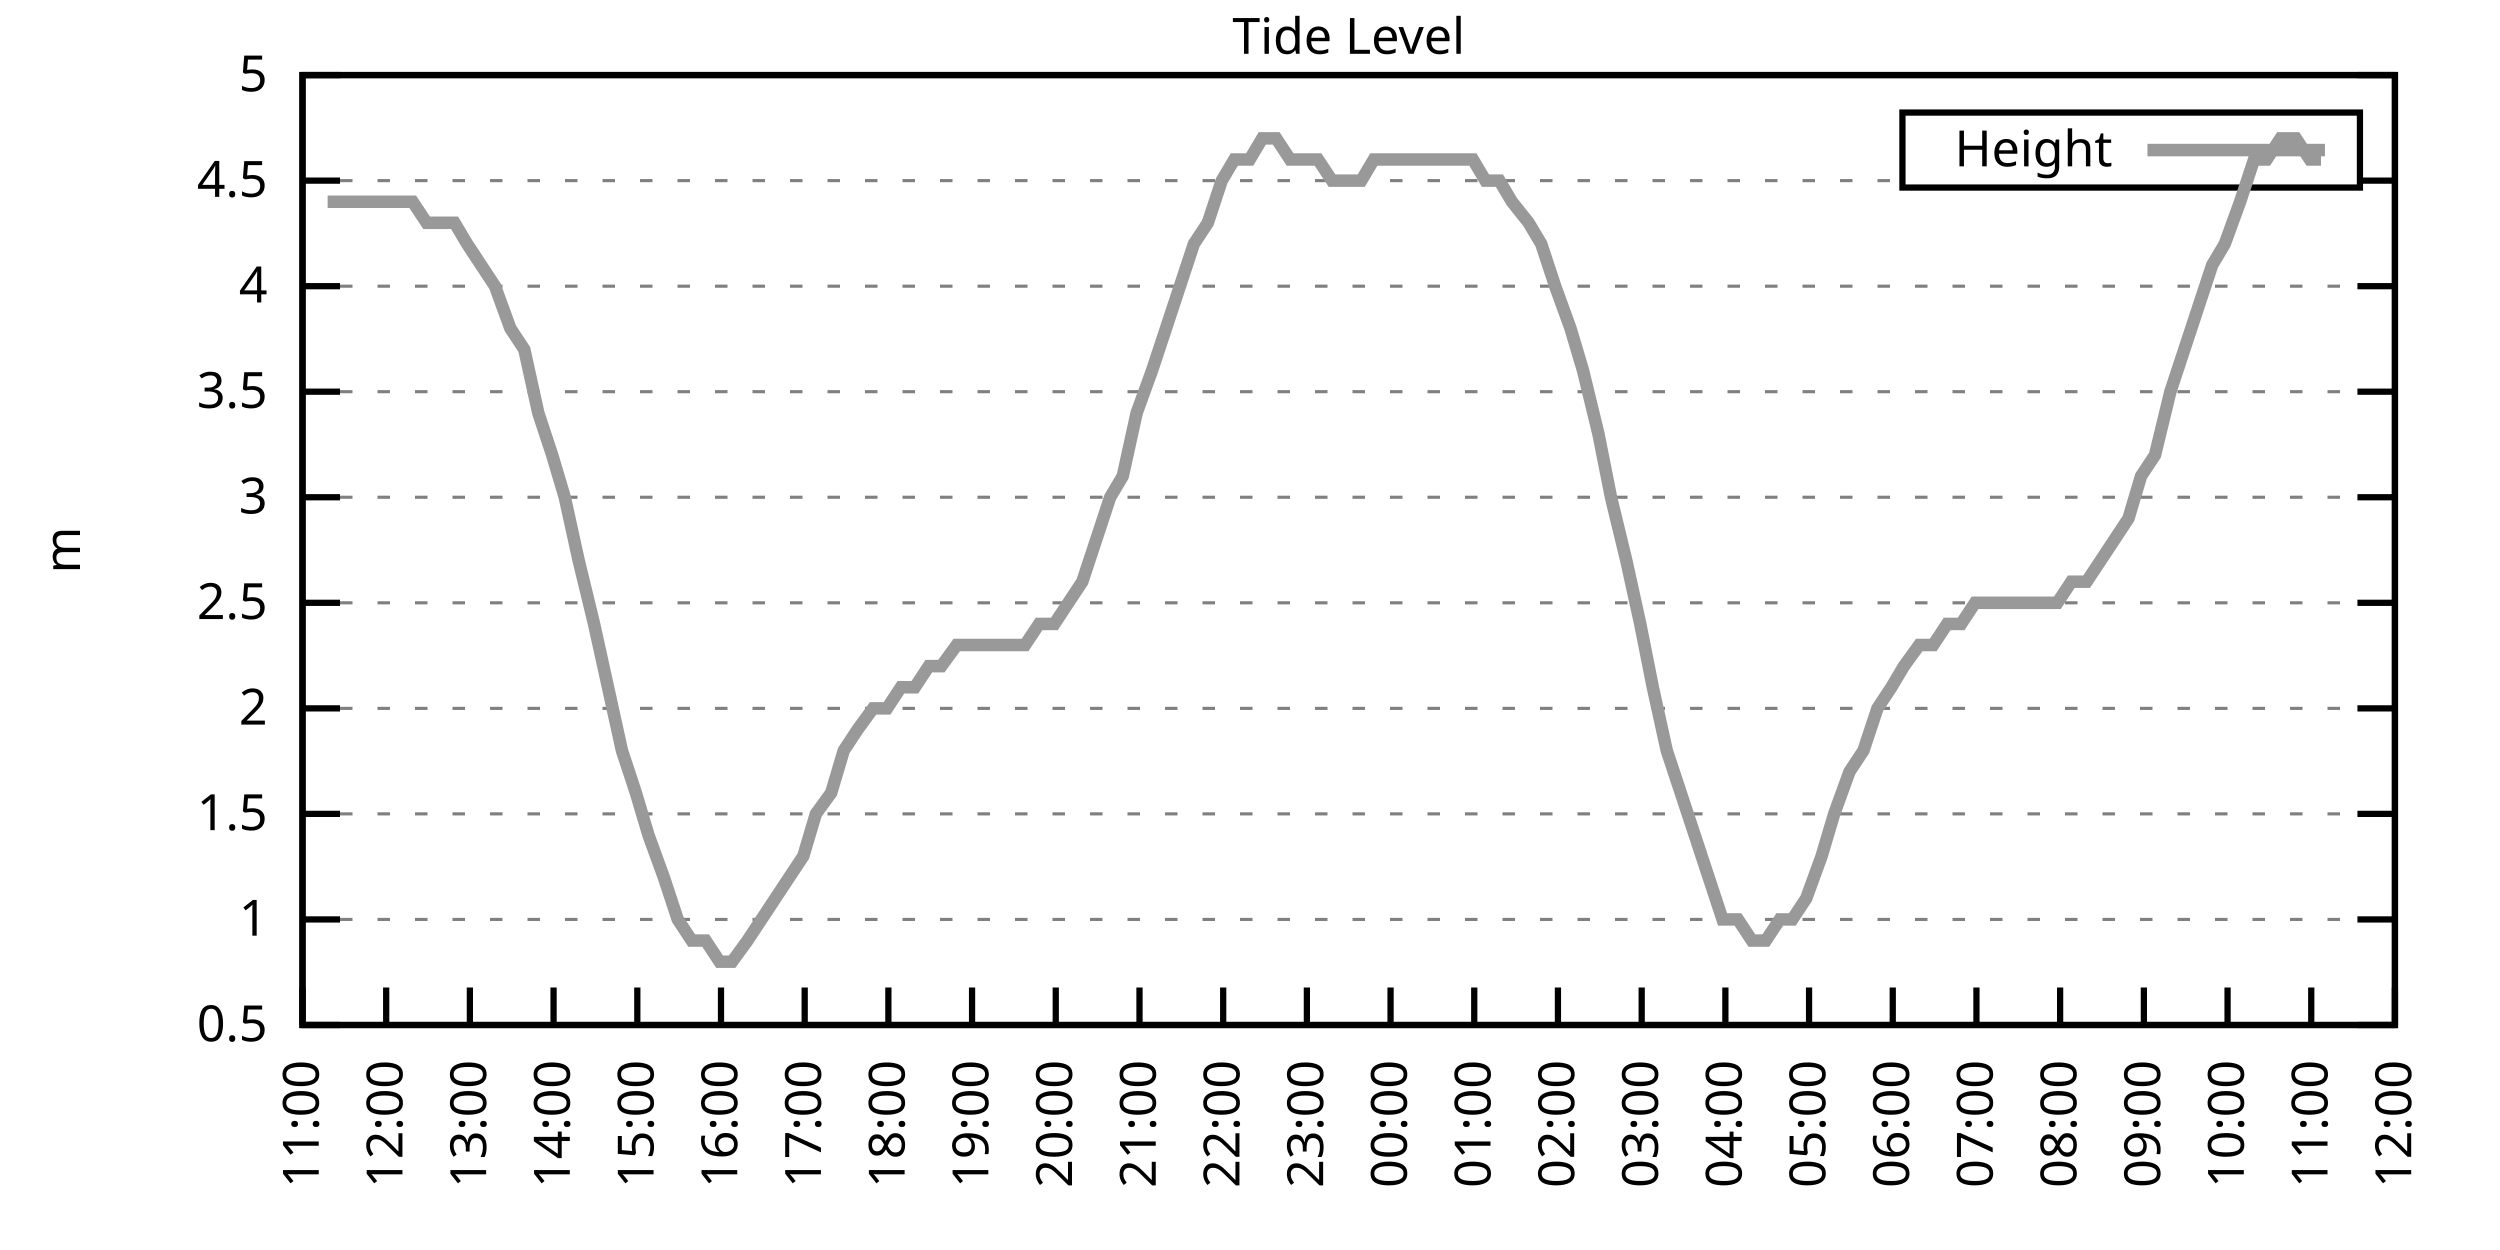
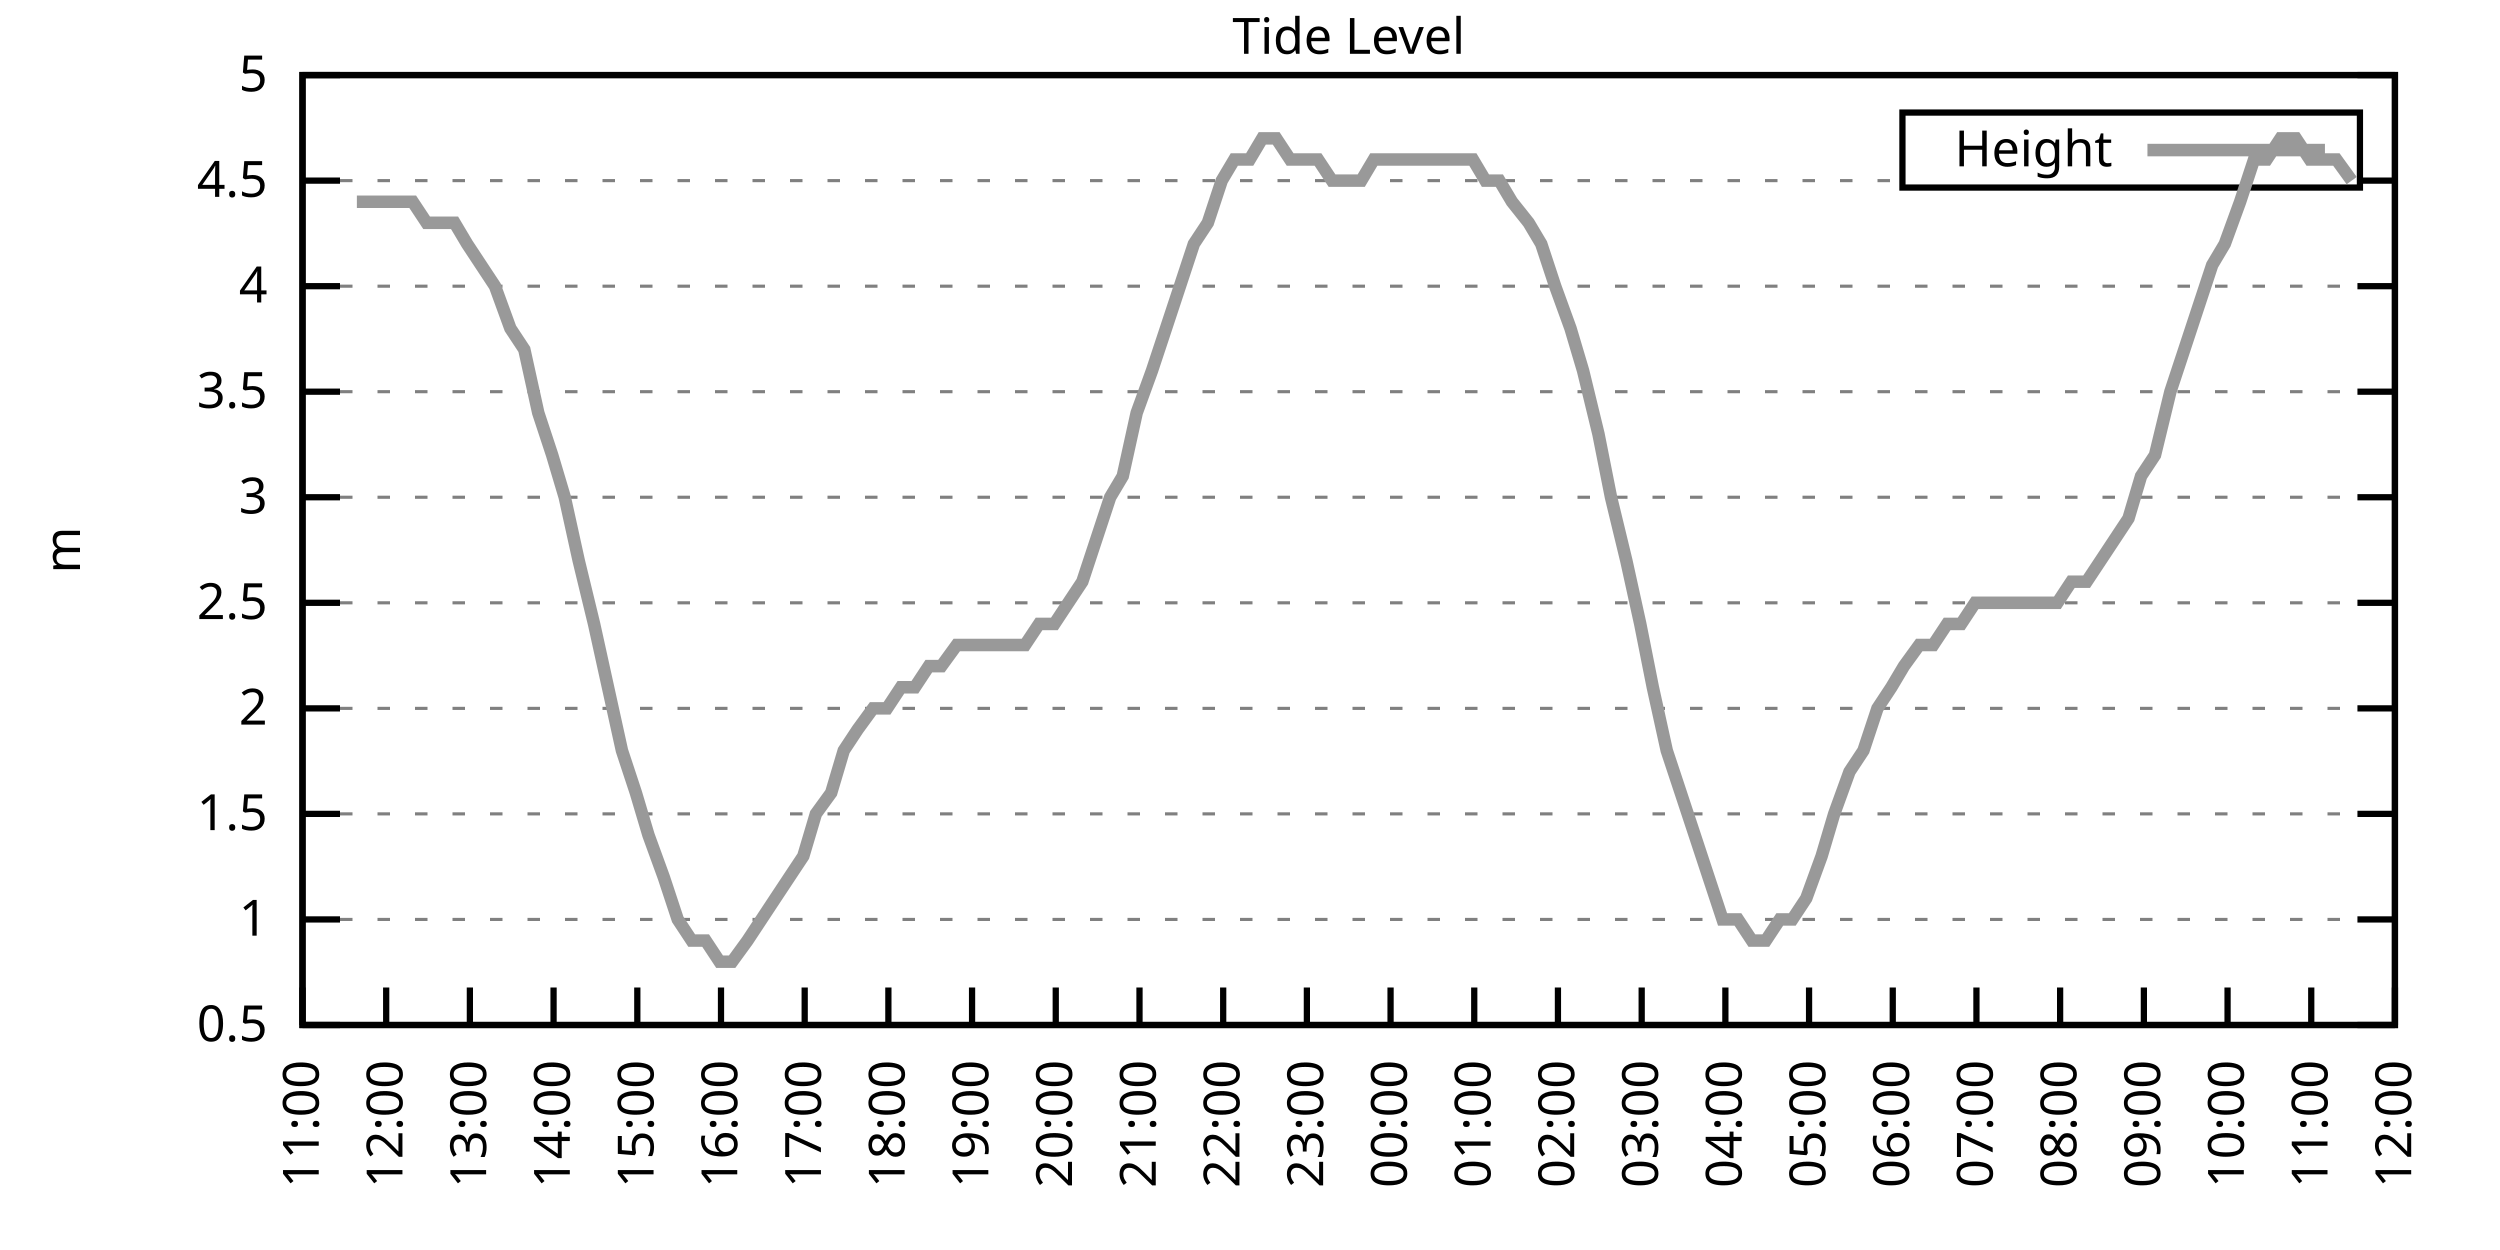
<svg xmlns="http://www.w3.org/2000/svg" xmlns:xlink="http://www.w3.org/1999/xlink" width="400" height="200" viewBox="0 0 400 200">
  <g id="gnuplot_canvas">
    <rect x="0" y="0" width="400" height="200" fill="none" />
    <defs>
      <circle id="gpDot" r="0.5" stroke-width="0.5" stroke="currentColor" />
      <path id="gpPt0" stroke-width="0.333" stroke="currentColor" d="M-1,0 h2 M0,-1 v2" />
      <path id="gpPt1" stroke-width="0.333" stroke="currentColor" d="M-1,-1 L1,1 M1,-1 L-1,1" />
      <path id="gpPt2" stroke-width="0.333" stroke="currentColor" d="M-1,0 L1,0 M0,-1 L0,1 M-1,-1 L1,1 M-1,1 L1,-1" />
      <rect id="gpPt3" stroke-width="0.333" stroke="currentColor" x="-1" y="-1" width="2" height="2" />
      <rect id="gpPt4" stroke-width="0.333" stroke="currentColor" fill="currentColor" x="-1" y="-1" width="2" height="2" />
      <circle id="gpPt5" stroke-width="0.333" stroke="currentColor" cx="0" cy="0" r="1" />
      <use xlink:href="#gpPt5" id="gpPt6" fill="currentColor" stroke="none" />
      <path id="gpPt7" stroke-width="0.333" stroke="currentColor" d="M0,-1.33 L-1.33,0.67 L1.33,0.67 z" />
      <use xlink:href="#gpPt7" id="gpPt8" fill="currentColor" stroke="none" />
      <use xlink:href="#gpPt7" id="gpPt9" stroke="currentColor" transform="rotate(180)" />
      <use xlink:href="#gpPt9" id="gpPt10" fill="currentColor" stroke="none" />
      <use xlink:href="#gpPt3" id="gpPt11" stroke="currentColor" transform="rotate(45)" />
      <use xlink:href="#gpPt11" id="gpPt12" fill="currentColor" stroke="none" />
      <path id="gpPt13" stroke-width="0.333" stroke="currentColor" d="M0,1.330 L1.265,0.411 L0.782,-1.067 L-0.782,-1.076 L-1.265,0.411 z" />
      <use xlink:href="#gpPt13" id="gpPt14" fill="currentColor" stroke="none" />
      <filter id="textbox" filterUnits="objectBoundingBox" x="0" y="0" height="1" width="1">
        <feFlood flood-color="white" flood-opacity="1" result="bgnd" />
        <feComposite in="SourceGraphic" in2="bgnd" operator="atop" />
      </filter>
      <filter id="greybox" filterUnits="objectBoundingBox" x="0" y="0" height="1" width="1">
        <feFlood flood-color="lightgrey" flood-opacity="1" result="grey" />
        <feComposite in="SourceGraphic" in2="grey" operator="atop" />
      </filter>
    </defs>
    <g fill="none" color="white" stroke="currentColor" stroke-width="1.00" stroke-linecap="butt" stroke-linejoin="miter">
</g>
    <g fill="none" color="black" stroke="currentColor" stroke-width="1.00" stroke-linecap="butt" stroke-linejoin="miter">
      <g stroke="none" shape-rendering="crispEdges">
        <polygon fill="rgb(255, 255, 255)" points="48.40,164.00 383.18,164.00 383.18,12.02 48.40,12.02 " />
      </g>
    </g>
    <g fill="none" color="black" stroke="currentColor" stroke-width="1.00" stroke-linecap="butt" stroke-linejoin="miter">
</g>
    <g fill="none" color="black" stroke="black" stroke-width="0.50" stroke-linecap="butt" stroke-linejoin="miter">
</g>
    <g fill="none" color="gray" stroke="currentColor" stroke-width="0.50" stroke-linecap="butt" stroke-linejoin="miter">
      <path stroke="gray" stroke-dasharray="2,4" class="gridline" d="M48.40,164.00 L383.19,164.00  " />
    </g>
    <g fill="none" color="gray" stroke="gray" stroke-width="1.00" stroke-linecap="butt" stroke-linejoin="miter">
</g>
    <g fill="none" color="black" stroke="currentColor" stroke-width="1.00" stroke-linecap="butt" stroke-linejoin="miter">
      <path stroke="black" d="M48.40,164.00 L54.40,164.00 M383.19,164.00 L377.19,164.00  " />
      <g transform="translate(42.80,166.60)" stroke="none" fill="black" font-family="Sans" font-size="8.00" text-anchor="end">
        <text>
          <tspan font-family="Sans"> 0.5</tspan>
        </text>
      </g>
    </g>
    <g fill="none" color="black" stroke="currentColor" stroke-width="1.00" stroke-linecap="butt" stroke-linejoin="miter">
</g>
    <g fill="none" color="black" stroke="black" stroke-width="0.50" stroke-linecap="butt" stroke-linejoin="miter">
</g>
    <g fill="none" color="gray" stroke="currentColor" stroke-width="0.50" stroke-linecap="butt" stroke-linejoin="miter">
      <path stroke="gray" stroke-dasharray="2,4" class="gridline" d="M48.40,147.11 L383.19,147.11  " />
    </g>
    <g fill="none" color="gray" stroke="gray" stroke-width="1.00" stroke-linecap="butt" stroke-linejoin="miter">
</g>
    <g fill="none" color="black" stroke="currentColor" stroke-width="1.00" stroke-linecap="butt" stroke-linejoin="miter">
      <path stroke="black" d="M48.40,147.11 L54.40,147.11 M383.19,147.11 L377.19,147.11  " />
      <g transform="translate(42.80,149.71)" stroke="none" fill="black" font-family="Sans" font-size="8.00" text-anchor="end">
        <text>
          <tspan font-family="Sans"> 1</tspan>
        </text>
      </g>
    </g>
    <g fill="none" color="black" stroke="currentColor" stroke-width="1.00" stroke-linecap="butt" stroke-linejoin="miter">
</g>
    <g fill="none" color="black" stroke="black" stroke-width="0.50" stroke-linecap="butt" stroke-linejoin="miter">
</g>
    <g fill="none" color="gray" stroke="currentColor" stroke-width="0.50" stroke-linecap="butt" stroke-linejoin="miter">
      <path stroke="gray" stroke-dasharray="2,4" class="gridline" d="M48.40,130.22 L383.19,130.22  " />
    </g>
    <g fill="none" color="gray" stroke="gray" stroke-width="1.00" stroke-linecap="butt" stroke-linejoin="miter">
</g>
    <g fill="none" color="black" stroke="currentColor" stroke-width="1.00" stroke-linecap="butt" stroke-linejoin="miter">
      <path stroke="black" d="M48.40,130.22 L54.40,130.22 M383.19,130.22 L377.19,130.22  " />
      <g transform="translate(42.80,132.82)" stroke="none" fill="black" font-family="Sans" font-size="8.00" text-anchor="end">
        <text>
          <tspan font-family="Sans"> 1.5</tspan>
        </text>
      </g>
    </g>
    <g fill="none" color="black" stroke="currentColor" stroke-width="1.00" stroke-linecap="butt" stroke-linejoin="miter">
</g>
    <g fill="none" color="black" stroke="black" stroke-width="0.50" stroke-linecap="butt" stroke-linejoin="miter">
</g>
    <g fill="none" color="gray" stroke="currentColor" stroke-width="0.50" stroke-linecap="butt" stroke-linejoin="miter">
      <path stroke="gray" stroke-dasharray="2,4" class="gridline" d="M48.40,113.34 L383.19,113.34  " />
    </g>
    <g fill="none" color="gray" stroke="gray" stroke-width="1.00" stroke-linecap="butt" stroke-linejoin="miter">
</g>
    <g fill="none" color="black" stroke="currentColor" stroke-width="1.00" stroke-linecap="butt" stroke-linejoin="miter">
      <path stroke="black" d="M48.40,113.34 L54.40,113.34 M383.19,113.34 L377.19,113.34  " />
      <g transform="translate(42.80,115.94)" stroke="none" fill="black" font-family="Sans" font-size="8.00" text-anchor="end">
        <text>
          <tspan font-family="Sans"> 2</tspan>
        </text>
      </g>
    </g>
    <g fill="none" color="black" stroke="currentColor" stroke-width="1.00" stroke-linecap="butt" stroke-linejoin="miter">
</g>
    <g fill="none" color="black" stroke="black" stroke-width="0.50" stroke-linecap="butt" stroke-linejoin="miter">
</g>
    <g fill="none" color="gray" stroke="currentColor" stroke-width="0.50" stroke-linecap="butt" stroke-linejoin="miter">
      <path stroke="gray" stroke-dasharray="2,4" class="gridline" d="M48.40,96.45 L383.19,96.45  " />
    </g>
    <g fill="none" color="gray" stroke="gray" stroke-width="1.00" stroke-linecap="butt" stroke-linejoin="miter">
</g>
    <g fill="none" color="black" stroke="currentColor" stroke-width="1.00" stroke-linecap="butt" stroke-linejoin="miter">
      <path stroke="black" d="M48.40,96.45 L54.40,96.45 M383.19,96.45 L377.19,96.45  " />
      <g transform="translate(42.80,99.05)" stroke="none" fill="black" font-family="Sans" font-size="8.00" text-anchor="end">
        <text>
          <tspan font-family="Sans"> 2.5</tspan>
        </text>
      </g>
    </g>
    <g fill="none" color="black" stroke="currentColor" stroke-width="1.00" stroke-linecap="butt" stroke-linejoin="miter">
</g>
    <g fill="none" color="black" stroke="black" stroke-width="0.50" stroke-linecap="butt" stroke-linejoin="miter">
</g>
    <g fill="none" color="gray" stroke="currentColor" stroke-width="0.50" stroke-linecap="butt" stroke-linejoin="miter">
      <path stroke="gray" stroke-dasharray="2,4" class="gridline" d="M48.40,79.56 L383.19,79.56  " />
    </g>
    <g fill="none" color="gray" stroke="gray" stroke-width="1.00" stroke-linecap="butt" stroke-linejoin="miter">
</g>
    <g fill="none" color="black" stroke="currentColor" stroke-width="1.00" stroke-linecap="butt" stroke-linejoin="miter">
      <path stroke="black" d="M48.40,79.56 L54.40,79.56 M383.19,79.56 L377.19,79.56  " />
      <g transform="translate(42.80,82.16)" stroke="none" fill="black" font-family="Sans" font-size="8.00" text-anchor="end">
        <text>
          <tspan font-family="Sans"> 3</tspan>
        </text>
      </g>
    </g>
    <g fill="none" color="black" stroke="currentColor" stroke-width="1.00" stroke-linecap="butt" stroke-linejoin="miter">
</g>
    <g fill="none" color="black" stroke="black" stroke-width="0.50" stroke-linecap="butt" stroke-linejoin="miter">
</g>
    <g fill="none" color="gray" stroke="currentColor" stroke-width="0.50" stroke-linecap="butt" stroke-linejoin="miter">
      <path stroke="gray" stroke-dasharray="2,4" class="gridline" d="M48.40,62.67 L383.19,62.67  " />
    </g>
    <g fill="none" color="gray" stroke="gray" stroke-width="1.00" stroke-linecap="butt" stroke-linejoin="miter">
</g>
    <g fill="none" color="black" stroke="currentColor" stroke-width="1.00" stroke-linecap="butt" stroke-linejoin="miter">
      <path stroke="black" d="M48.40,62.67 L54.40,62.67 M383.19,62.67 L377.19,62.67  " />
      <g transform="translate(42.80,65.27)" stroke="none" fill="black" font-family="Sans" font-size="8.00" text-anchor="end">
        <text>
          <tspan font-family="Sans"> 3.5</tspan>
        </text>
      </g>
    </g>
    <g fill="none" color="black" stroke="currentColor" stroke-width="1.00" stroke-linecap="butt" stroke-linejoin="miter">
</g>
    <g fill="none" color="black" stroke="black" stroke-width="0.50" stroke-linecap="butt" stroke-linejoin="miter">
</g>
    <g fill="none" color="gray" stroke="currentColor" stroke-width="0.50" stroke-linecap="butt" stroke-linejoin="miter">
      <path stroke="gray" stroke-dasharray="2,4" class="gridline" d="M48.40,45.79 L383.19,45.79  " />
    </g>
    <g fill="none" color="gray" stroke="gray" stroke-width="1.00" stroke-linecap="butt" stroke-linejoin="miter">
</g>
    <g fill="none" color="black" stroke="currentColor" stroke-width="1.00" stroke-linecap="butt" stroke-linejoin="miter">
      <path stroke="black" d="M48.40,45.79 L54.40,45.79 M383.19,45.79 L377.19,45.79  " />
      <g transform="translate(42.80,48.39)" stroke="none" fill="black" font-family="Sans" font-size="8.00" text-anchor="end">
        <text>
          <tspan font-family="Sans"> 4</tspan>
        </text>
      </g>
    </g>
    <g fill="none" color="black" stroke="currentColor" stroke-width="1.00" stroke-linecap="butt" stroke-linejoin="miter">
</g>
    <g fill="none" color="black" stroke="black" stroke-width="0.50" stroke-linecap="butt" stroke-linejoin="miter">
</g>
    <g fill="none" color="gray" stroke="currentColor" stroke-width="0.50" stroke-linecap="butt" stroke-linejoin="miter">
      <path stroke="gray" stroke-dasharray="2,4" class="gridline" d="M48.40,28.90 L304.39,28.90 M377.59,28.90 L383.19,28.90  " />
    </g>
    <g fill="none" color="gray" stroke="gray" stroke-width="1.00" stroke-linecap="butt" stroke-linejoin="miter">
</g>
    <g fill="none" color="black" stroke="currentColor" stroke-width="1.00" stroke-linecap="butt" stroke-linejoin="miter">
      <path stroke="black" d="M48.40,28.90 L54.40,28.90 M383.19,28.90 L377.19,28.90  " />
      <g transform="translate(42.80,31.50)" stroke="none" fill="black" font-family="Sans" font-size="8.00" text-anchor="end">
        <text>
          <tspan font-family="Sans"> 4.5</tspan>
        </text>
      </g>
    </g>
    <g fill="none" color="black" stroke="currentColor" stroke-width="1.00" stroke-linecap="butt" stroke-linejoin="miter">
</g>
    <g fill="none" color="black" stroke="black" stroke-width="0.50" stroke-linecap="butt" stroke-linejoin="miter">
</g>
    <g fill="none" color="gray" stroke="currentColor" stroke-width="0.50" stroke-linecap="butt" stroke-linejoin="miter">
      <path stroke="gray" stroke-dasharray="2,4" class="gridline" d="M48.40,12.01 L383.19,12.01  " />
    </g>
    <g fill="none" color="gray" stroke="gray" stroke-width="1.00" stroke-linecap="butt" stroke-linejoin="miter">
</g>
    <g fill="none" color="black" stroke="currentColor" stroke-width="1.00" stroke-linecap="butt" stroke-linejoin="miter">
      <path stroke="black" d="M48.40,12.01 L54.40,12.01 M383.19,12.01 L377.19,12.01  " />
      <g transform="translate(42.80,14.61)" stroke="none" fill="black" font-family="Sans" font-size="8.00" text-anchor="end">
        <text>
          <tspan font-family="Sans"> 5</tspan>
        </text>
      </g>
    </g>
    <g fill="none" color="black" stroke="currentColor" stroke-width="1.00" stroke-linecap="butt" stroke-linejoin="miter">
      <path stroke="black" d="M48.40,164.00 L48.40,158.00  " />
      <g transform="translate(51.00,169.60) rotate(270.00)" stroke="none" fill="black" font-family="Sans" font-size="8.00" text-anchor="end">
        <text>
          <tspan font-family="Sans">11:00</tspan>
        </text>
      </g>
    </g>
    <g fill="none" color="black" stroke="currentColor" stroke-width="1.00" stroke-linecap="butt" stroke-linejoin="miter">
      <path stroke="black" d="M61.79,164.00 L61.79,158.00  " />
      <g transform="translate(64.39,169.60) rotate(270.00)" stroke="none" fill="black" font-family="Sans" font-size="8.00" text-anchor="end">
        <text>
          <tspan font-family="Sans">12:00</tspan>
        </text>
      </g>
    </g>
    <g fill="none" color="black" stroke="currentColor" stroke-width="1.00" stroke-linecap="butt" stroke-linejoin="miter">
      <path stroke="black" d="M75.18,164.00 L75.18,158.00  " />
      <g transform="translate(77.78,169.60) rotate(270.00)" stroke="none" fill="black" font-family="Sans" font-size="8.00" text-anchor="end">
        <text>
          <tspan font-family="Sans">13:00</tspan>
        </text>
      </g>
    </g>
    <g fill="none" color="black" stroke="currentColor" stroke-width="1.00" stroke-linecap="butt" stroke-linejoin="miter">
      <path stroke="black" d="M88.57,164.00 L88.57,158.00  " />
      <g transform="translate(91.17,169.60) rotate(270.00)" stroke="none" fill="black" font-family="Sans" font-size="8.00" text-anchor="end">
        <text>
          <tspan font-family="Sans">14:00</tspan>
        </text>
      </g>
    </g>
    <g fill="none" color="black" stroke="currentColor" stroke-width="1.00" stroke-linecap="butt" stroke-linejoin="miter">
      <path stroke="black" d="M101.97,164.00 L101.97,158.00  " />
      <g transform="translate(104.57,169.60) rotate(270.00)" stroke="none" fill="black" font-family="Sans" font-size="8.00" text-anchor="end">
        <text>
          <tspan font-family="Sans">15:00</tspan>
        </text>
      </g>
    </g>
    <g fill="none" color="black" stroke="currentColor" stroke-width="1.00" stroke-linecap="butt" stroke-linejoin="miter">
      <path stroke="black" d="M115.36,164.00 L115.36,158.00  " />
      <g transform="translate(117.96,169.60) rotate(270.00)" stroke="none" fill="black" font-family="Sans" font-size="8.00" text-anchor="end">
        <text>
          <tspan font-family="Sans">16:00</tspan>
        </text>
      </g>
    </g>
    <g fill="none" color="black" stroke="currentColor" stroke-width="1.00" stroke-linecap="butt" stroke-linejoin="miter">
      <path stroke="black" d="M128.75,164.00 L128.75,158.00  " />
      <g transform="translate(131.35,169.60) rotate(270.00)" stroke="none" fill="black" font-family="Sans" font-size="8.00" text-anchor="end">
        <text>
          <tspan font-family="Sans">17:00</tspan>
        </text>
      </g>
    </g>
    <g fill="none" color="black" stroke="currentColor" stroke-width="1.00" stroke-linecap="butt" stroke-linejoin="miter">
      <path stroke="black" d="M142.14,164.00 L142.14,158.00  " />
      <g transform="translate(144.74,169.60) rotate(270.00)" stroke="none" fill="black" font-family="Sans" font-size="8.00" text-anchor="end">
        <text>
          <tspan font-family="Sans">18:00</tspan>
        </text>
      </g>
    </g>
    <g fill="none" color="black" stroke="currentColor" stroke-width="1.00" stroke-linecap="butt" stroke-linejoin="miter">
      <path stroke="black" d="M155.53,164.00 L155.53,158.00  " />
      <g transform="translate(158.13,169.60) rotate(270.00)" stroke="none" fill="black" font-family="Sans" font-size="8.00" text-anchor="end">
        <text>
          <tspan font-family="Sans">19:00</tspan>
        </text>
      </g>
    </g>
    <g fill="none" color="black" stroke="currentColor" stroke-width="1.00" stroke-linecap="butt" stroke-linejoin="miter">
      <path stroke="black" d="M168.92,164.00 L168.92,158.00  " />
      <g transform="translate(171.52,169.60) rotate(270.00)" stroke="none" fill="black" font-family="Sans" font-size="8.00" text-anchor="end">
        <text>
          <tspan font-family="Sans">20:00</tspan>
        </text>
      </g>
    </g>
    <g fill="none" color="black" stroke="currentColor" stroke-width="1.00" stroke-linecap="butt" stroke-linejoin="miter">
      <path stroke="black" d="M182.32,164.00 L182.32,158.00  " />
      <g transform="translate(184.92,169.60) rotate(270.00)" stroke="none" fill="black" font-family="Sans" font-size="8.00" text-anchor="end">
        <text>
          <tspan font-family="Sans">21:00</tspan>
        </text>
      </g>
    </g>
    <g fill="none" color="black" stroke="currentColor" stroke-width="1.00" stroke-linecap="butt" stroke-linejoin="miter">
      <path stroke="black" d="M195.71,164.00 L195.71,158.00  " />
      <g transform="translate(198.31,169.60) rotate(270.00)" stroke="none" fill="black" font-family="Sans" font-size="8.00" text-anchor="end">
        <text>
          <tspan font-family="Sans">22:00</tspan>
        </text>
      </g>
    </g>
    <g fill="none" color="black" stroke="currentColor" stroke-width="1.00" stroke-linecap="butt" stroke-linejoin="miter">
      <path stroke="black" d="M209.10,164.00 L209.10,158.00  " />
      <g transform="translate(211.70,169.60) rotate(270.00)" stroke="none" fill="black" font-family="Sans" font-size="8.00" text-anchor="end">
        <text>
          <tspan font-family="Sans">23:00</tspan>
        </text>
      </g>
    </g>
    <g fill="none" color="black" stroke="currentColor" stroke-width="1.00" stroke-linecap="butt" stroke-linejoin="miter">
      <path stroke="black" d="M222.49,164.00 L222.49,158.00  " />
      <g transform="translate(225.09,169.60) rotate(270.00)" stroke="none" fill="black" font-family="Sans" font-size="8.00" text-anchor="end">
        <text>
          <tspan font-family="Sans">00:00</tspan>
        </text>
      </g>
    </g>
    <g fill="none" color="black" stroke="currentColor" stroke-width="1.00" stroke-linecap="butt" stroke-linejoin="miter">
      <path stroke="black" d="M235.88,164.00 L235.88,158.00  " />
      <g transform="translate(238.48,169.60) rotate(270.00)" stroke="none" fill="black" font-family="Sans" font-size="8.00" text-anchor="end">
        <text>
          <tspan font-family="Sans">01:00</tspan>
        </text>
      </g>
    </g>
    <g fill="none" color="black" stroke="currentColor" stroke-width="1.00" stroke-linecap="butt" stroke-linejoin="miter">
      <path stroke="black" d="M249.27,164.00 L249.27,158.00  " />
      <g transform="translate(251.87,169.60) rotate(270.00)" stroke="none" fill="black" font-family="Sans" font-size="8.00" text-anchor="end">
        <text>
          <tspan font-family="Sans">02:00</tspan>
        </text>
      </g>
    </g>
    <g fill="none" color="black" stroke="currentColor" stroke-width="1.00" stroke-linecap="butt" stroke-linejoin="miter">
      <path stroke="black" d="M262.67,164.00 L262.67,158.00  " />
      <g transform="translate(265.27,169.60) rotate(270.00)" stroke="none" fill="black" font-family="Sans" font-size="8.00" text-anchor="end">
        <text>
          <tspan font-family="Sans">03:00</tspan>
        </text>
      </g>
    </g>
    <g fill="none" color="black" stroke="currentColor" stroke-width="1.00" stroke-linecap="butt" stroke-linejoin="miter">
      <path stroke="black" d="M276.06,164.00 L276.06,158.00  " />
      <g transform="translate(278.66,169.60) rotate(270.00)" stroke="none" fill="black" font-family="Sans" font-size="8.00" text-anchor="end">
        <text>
          <tspan font-family="Sans">04:00</tspan>
        </text>
      </g>
    </g>
    <g fill="none" color="black" stroke="currentColor" stroke-width="1.00" stroke-linecap="butt" stroke-linejoin="miter">
      <path stroke="black" d="M289.45,164.00 L289.45,158.00  " />
      <g transform="translate(292.05,169.60) rotate(270.00)" stroke="none" fill="black" font-family="Sans" font-size="8.00" text-anchor="end">
        <text>
          <tspan font-family="Sans">05:00</tspan>
        </text>
      </g>
    </g>
    <g fill="none" color="black" stroke="currentColor" stroke-width="1.00" stroke-linecap="butt" stroke-linejoin="miter">
      <path stroke="black" d="M302.84,164.00 L302.84,158.00  " />
      <g transform="translate(305.44,169.60) rotate(270.00)" stroke="none" fill="black" font-family="Sans" font-size="8.00" text-anchor="end">
        <text>
          <tspan font-family="Sans">06:00</tspan>
        </text>
      </g>
    </g>
    <g fill="none" color="black" stroke="currentColor" stroke-width="1.00" stroke-linecap="butt" stroke-linejoin="miter">
      <path stroke="black" d="M316.23,164.00 L316.23,158.00  " />
      <g transform="translate(318.83,169.60) rotate(270.00)" stroke="none" fill="black" font-family="Sans" font-size="8.00" text-anchor="end">
        <text>
          <tspan font-family="Sans">07:00</tspan>
        </text>
      </g>
    </g>
    <g fill="none" color="black" stroke="currentColor" stroke-width="1.00" stroke-linecap="butt" stroke-linejoin="miter">
      <path stroke="black" d="M329.62,164.00 L329.62,158.00  " />
      <g transform="translate(332.22,169.60) rotate(270.00)" stroke="none" fill="black" font-family="Sans" font-size="8.00" text-anchor="end">
        <text>
          <tspan font-family="Sans">08:00</tspan>
        </text>
      </g>
    </g>
    <g fill="none" color="black" stroke="currentColor" stroke-width="1.00" stroke-linecap="butt" stroke-linejoin="miter">
      <path stroke="black" d="M343.02,164.00 L343.02,158.00  " />
      <g transform="translate(345.62,169.60) rotate(270.00)" stroke="none" fill="black" font-family="Sans" font-size="8.00" text-anchor="end">
        <text>
          <tspan font-family="Sans">09:00</tspan>
        </text>
      </g>
    </g>
    <g fill="none" color="black" stroke="currentColor" stroke-width="1.00" stroke-linecap="butt" stroke-linejoin="miter">
      <path stroke="black" d="M356.41,164.00 L356.41,158.00  " />
      <g transform="translate(359.01,169.60) rotate(270.00)" stroke="none" fill="black" font-family="Sans" font-size="8.00" text-anchor="end">
        <text>
          <tspan font-family="Sans">10:00</tspan>
        </text>
      </g>
    </g>
    <g fill="none" color="black" stroke="currentColor" stroke-width="1.00" stroke-linecap="butt" stroke-linejoin="miter">
      <path stroke="black" d="M369.80,164.00 L369.80,158.00  " />
      <g transform="translate(372.40,169.60) rotate(270.00)" stroke="none" fill="black" font-family="Sans" font-size="8.00" text-anchor="end">
        <text>
          <tspan font-family="Sans">11:00</tspan>
        </text>
      </g>
    </g>
    <g fill="none" color="black" stroke="currentColor" stroke-width="1.00" stroke-linecap="butt" stroke-linejoin="miter">
      <path stroke="black" d="M383.19,164.00 L383.19,158.00  " />
      <g transform="translate(385.79,169.60) rotate(270.00)" stroke="none" fill="black" font-family="Sans" font-size="8.00" text-anchor="end">
        <text>
          <tspan font-family="Sans">12:00</tspan>
        </text>
      </g>
    </g>
    <g fill="none" color="black" stroke="currentColor" stroke-width="1.00" stroke-linecap="butt" stroke-linejoin="miter">
</g>
    <g fill="none" color="black" stroke="currentColor" stroke-width="1.00" stroke-linecap="butt" stroke-linejoin="miter">
      <path stroke="black" d="M48.40,12.01 L48.40,164.00 L383.19,164.00 L383.19,12.01 L48.40,12.01 Z  " />
    </g>
    <g fill="none" color="black" stroke="currentColor" stroke-width="1.00" stroke-linecap="butt" stroke-linejoin="miter">
</g>
    <g fill="none" color="black" stroke="currentColor" stroke-width="1.00" stroke-linecap="butt" stroke-linejoin="miter">
      <path stroke="black" d="M304.39,30.01 L304.39,18.01 L377.59,18.01 L377.59,30.01 L304.39,30.01 Z  " />
    </g>
    <g id="Tide_level_plot_1">
      <g fill="none" color="white" stroke="black" stroke-width="2.00" stroke-linecap="butt" stroke-linejoin="miter">
</g>
      <g fill="none" color="black" stroke="currentColor" stroke-width="2.00" stroke-linecap="butt" stroke-linejoin="miter">
        <g transform="translate(337.99,26.61)" stroke="none" fill="black" font-family="Sans" font-size="8.00" text-anchor="end">
          <text>
            <tspan font-family="Sans">Height</tspan>
          </text>
        </g>
      </g>
      <g fill="none" color="black" stroke="currentColor" stroke-width="2.00" stroke-linecap="butt" stroke-linejoin="miter">
-         <path stroke="rgb(153, 153, 153)" d="M343.59,24.01 L371.99,24.01 M52.42,32.28 L54.87,32.28 L57.10,32.28 L59.34,32.28 L61.57,32.28 L63.80,32.28   L66.03,32.28 L68.26,35.65 L70.50,35.65 L72.73,35.65 L74.74,39.03 L76.97,42.41 L79.20,45.79 L81.66,52.54   L83.89,55.92 L86.12,66.05 L88.35,72.81 L90.36,79.56 L92.59,89.69 L95.05,99.83 L97.28,109.96 L99.51,120.09   L101.74,126.85 L103.75,133.60 L106.21,140.36 L108.44,147.11 L110.67,150.49 L112.90,150.49 L115.13,153.87 L117.14,153.87   L119.60,150.49 L121.83,147.11 L124.06,143.73 L126.29,140.36 L128.53,136.98 L130.54,130.22 L132.99,126.85 L135.00,120.09   L137.23,116.71 L139.69,113.34 L141.92,113.34 L144.15,109.96 L146.38,109.96 L148.61,106.58 L150.62,106.58 L153.08,103.20   L155.31,103.20 L157.32,103.20 L159.77,103.20 L162.01,103.20 L164.01,103.20 L166.25,99.83 L168.70,99.83 L170.93,96.45   L173.17,93.07 L175.40,86.32 L177.63,79.56 L179.64,76.18 L181.87,66.05 L184.32,59.30 L186.56,52.54 L188.79,45.79   L191.02,39.03 L193.25,35.65 L195.48,28.90 L197.49,25.52 L199.95,25.52 L201.96,22.14 L204.19,22.14 L206.42,25.52   L208.88,25.52 L210.88,25.52 L213.12,28.90 L215.35,28.90 L217.80,28.90 L219.81,25.52 L222.04,25.52 L224.50,25.52   L226.51,25.52 L228.74,25.52 L231.20,25.52 L233.43,25.52 L235.66,25.52 L237.67,28.90 L239.90,28.90 L241.91,32.28   L244.59,35.65 L246.60,39.03 L248.83,45.79 L251.28,52.54 L253.29,59.30 L255.75,69.43 L257.76,79.56 L260.21,89.69   L262.44,99.83 L264.45,109.96 L266.68,120.09 L268.92,126.85 L271.15,133.60 L273.38,140.36 L275.61,147.11 L278.07,147.11   L280.30,150.49 L282.53,150.49 L284.76,147.11 L286.77,147.11 L289.00,143.73 L291.46,136.98 L293.47,130.22 L295.92,123.47   L298.15,120.09 L300.39,113.34 L302.62,109.96 L304.63,106.58 L307.08,103.20 L309.31,103.20 L311.54,99.83 L313.78,99.83   L316.01,96.45 L318.24,96.45 L320.25,96.45 L322.70,96.45 L324.94,96.45 L327.17,96.45 L329.18,96.45 L331.41,93.07   L333.86,93.07 L336.10,89.69 L338.33,86.32 L340.56,82.94 L342.57,76.18 L344.80,72.81 L347.26,62.67 L349.49,55.92   L351.72,49.16 L353.95,42.41 L355.96,39.03 L358.42,32.28 L360.65,25.52 L362.66,25.52 L364.89,22.14 L367.34,22.14   L369.58,25.52 L371.36,25.52  " />
+         <path stroke="rgb(153, 153, 153)" d="M343.59,24.01 L371.99,24.01 M57.10,32.28 L59.34,32.28 L61.57,32.28 L63.80,32.28 L66.03,32.28 L68.26,35.65   L70.50,35.65 L72.73,35.65 L74.74,39.03 L76.97,42.41 L79.20,45.79 L81.66,52.54 L83.89,55.92 L86.12,66.05   L88.35,72.81 L90.36,79.56 L92.59,89.69 L95.05,99.83 L97.28,109.96 L99.51,120.09 L101.74,126.85 L103.75,133.60   L106.21,140.36 L108.44,147.11 L110.67,150.49 L112.90,150.49 L115.13,153.87 L117.14,153.87 L119.60,150.49 L121.83,147.11   L124.06,143.73 L126.29,140.36 L128.53,136.98 L130.54,130.22 L132.99,126.85 L135.00,120.09 L137.23,116.71 L139.69,113.34   L141.92,113.34 L144.15,109.96 L146.38,109.96 L148.61,106.58 L150.62,106.58 L153.08,103.20 L155.31,103.20 L157.32,103.20   L159.77,103.20 L162.01,103.20 L164.01,103.20 L166.25,99.83 L168.70,99.83 L170.93,96.45 L173.17,93.07 L175.40,86.32   L177.63,79.56 L179.64,76.18 L181.87,66.05 L184.32,59.30 L186.56,52.54 L188.79,45.79 L191.02,39.03 L193.25,35.65   L195.48,28.90 L197.49,25.52 L199.95,25.52 L201.96,22.14 L204.19,22.14 L206.42,25.52 L208.88,25.52 L210.88,25.52   L213.12,28.90 L215.35,28.90 L217.80,28.90 L219.81,25.52 L222.04,25.52 L224.50,25.52 L226.51,25.52 L228.74,25.52   L231.20,25.52 L233.43,25.52 L235.66,25.52 L237.67,28.90 L239.90,28.90 L241.91,32.28 L244.59,35.65 L246.60,39.03   L248.83,45.79 L251.28,52.54 L253.29,59.30 L255.75,69.43 L257.76,79.56 L260.21,89.69 L262.44,99.83 L264.45,109.96   L266.68,120.09 L268.92,126.85 L271.15,133.60 L273.38,140.36 L275.61,147.11 L278.07,147.11 L280.30,150.49 L282.53,150.49   L284.76,147.11 L286.77,147.11 L289.00,143.73 L291.46,136.98 L293.47,130.22 L295.92,123.47 L298.15,120.09 L300.39,113.34   L302.62,109.96 L304.63,106.58 L307.08,103.20 L309.31,103.20 L311.54,99.83 L313.78,99.83 L316.01,96.45 L318.24,96.45   L320.25,96.45 L322.70,96.45 L324.94,96.45 L327.17,96.45 L329.18,96.45 L331.41,93.07 L333.86,93.07 L336.10,89.69   L338.33,86.32 L340.56,82.94 L342.57,76.18 L344.80,72.81 L347.26,62.67 L349.49,55.92 L351.72,49.16 L353.95,42.41   L355.96,39.03 L358.42,32.28 L360.65,25.52 L362.66,25.52 L364.89,22.14 L367.34,22.14 L369.58,25.52 L371.36,25.52   L373.82,25.52 L376.27,28.90  " />
      </g>
    </g>
    <g fill="none" color="black" stroke="currentColor" stroke-width="2.00" stroke-linecap="butt" stroke-linejoin="miter">
</g>
    <g fill="none" color="black" stroke="black" stroke-width="1.00" stroke-linecap="butt" stroke-linejoin="miter">
</g>
    <g fill="none" color="black" stroke="currentColor" stroke-width="1.00" stroke-linecap="butt" stroke-linejoin="miter">
      <path stroke="black" d="M48.40,12.01 L48.40,164.00 L383.19,164.00 L383.19,12.01 L48.40,12.01 Z  " />
      <g transform="translate(12.80,88.01) rotate(270.00)" stroke="none" fill="black" font-family="Sans" font-size="8.00" text-anchor="middle">
        <text>
          <tspan font-family="Sans">m</tspan>
        </text>
      </g>
    </g>
    <g fill="none" color="black" stroke="currentColor" stroke-width="1.00" stroke-linecap="butt" stroke-linejoin="miter">
</g>
    <g fill="none" color="black" stroke="currentColor" stroke-width="1.00" stroke-linecap="butt" stroke-linejoin="miter">
      <g transform="translate(215.79,8.61)" stroke="none" fill="black" font-family="Sans" font-size="8.00" text-anchor="middle">
        <text>
          <tspan font-family="Sans">Tide Level</tspan>
        </text>
      </g>
    </g>
    <g fill="none" color="black" stroke="currentColor" stroke-width="1.00" stroke-linecap="butt" stroke-linejoin="miter">
</g>
  </g>
</svg>
